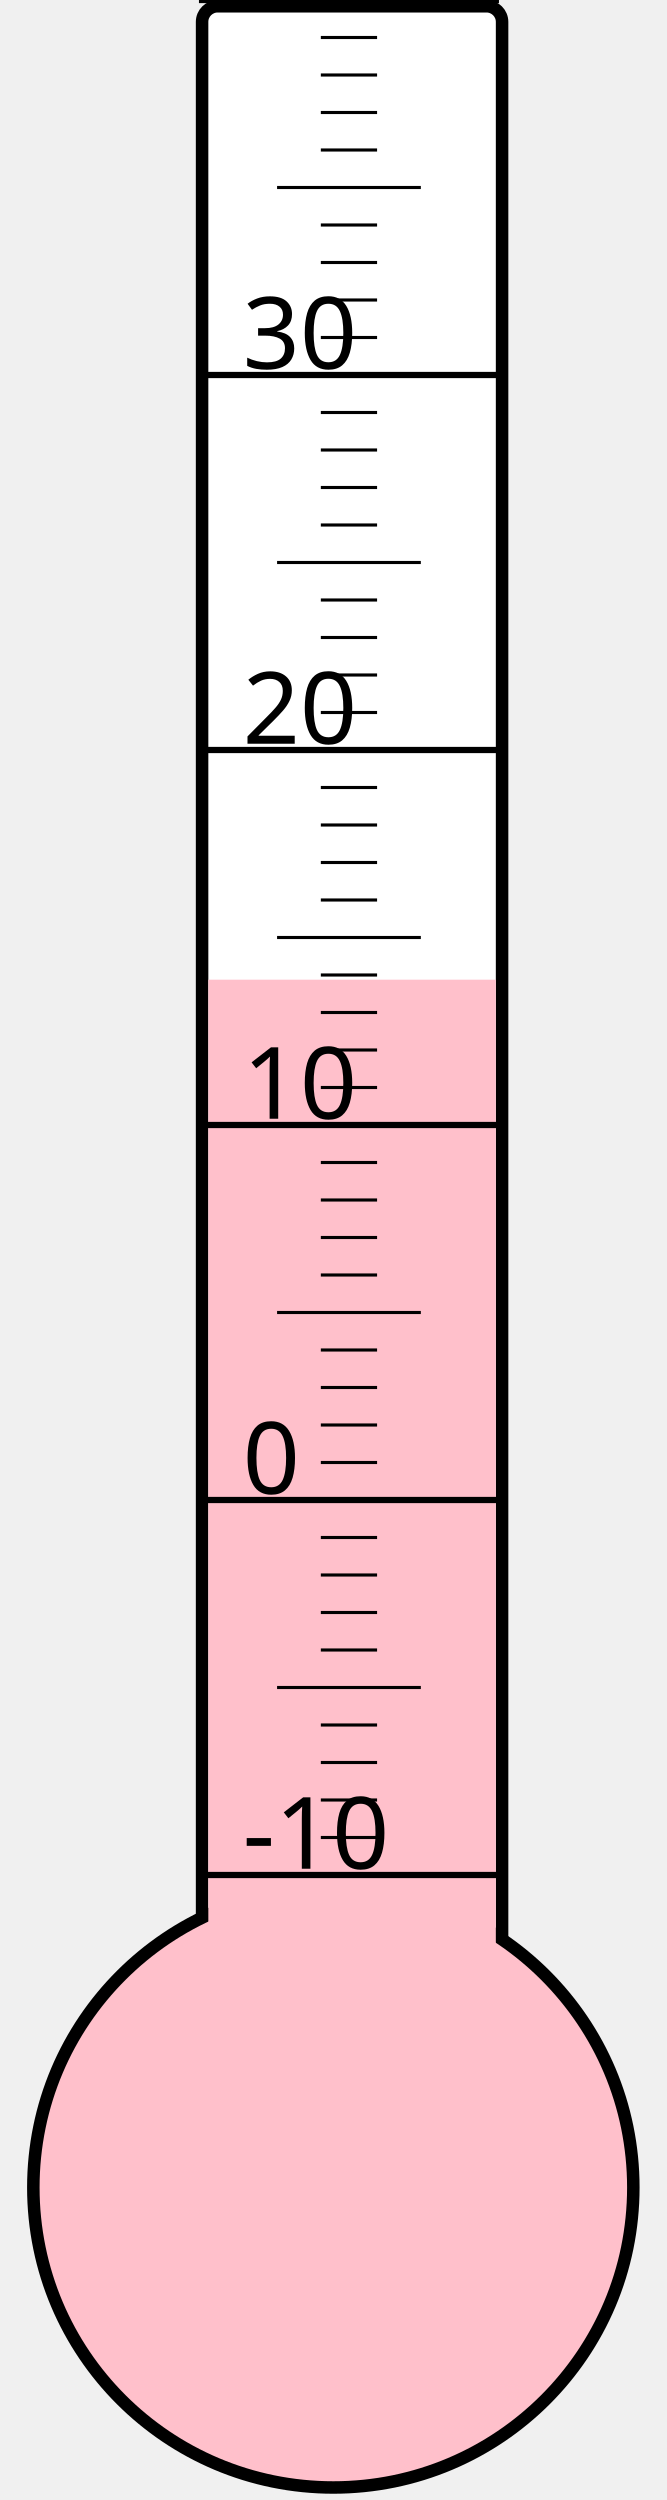
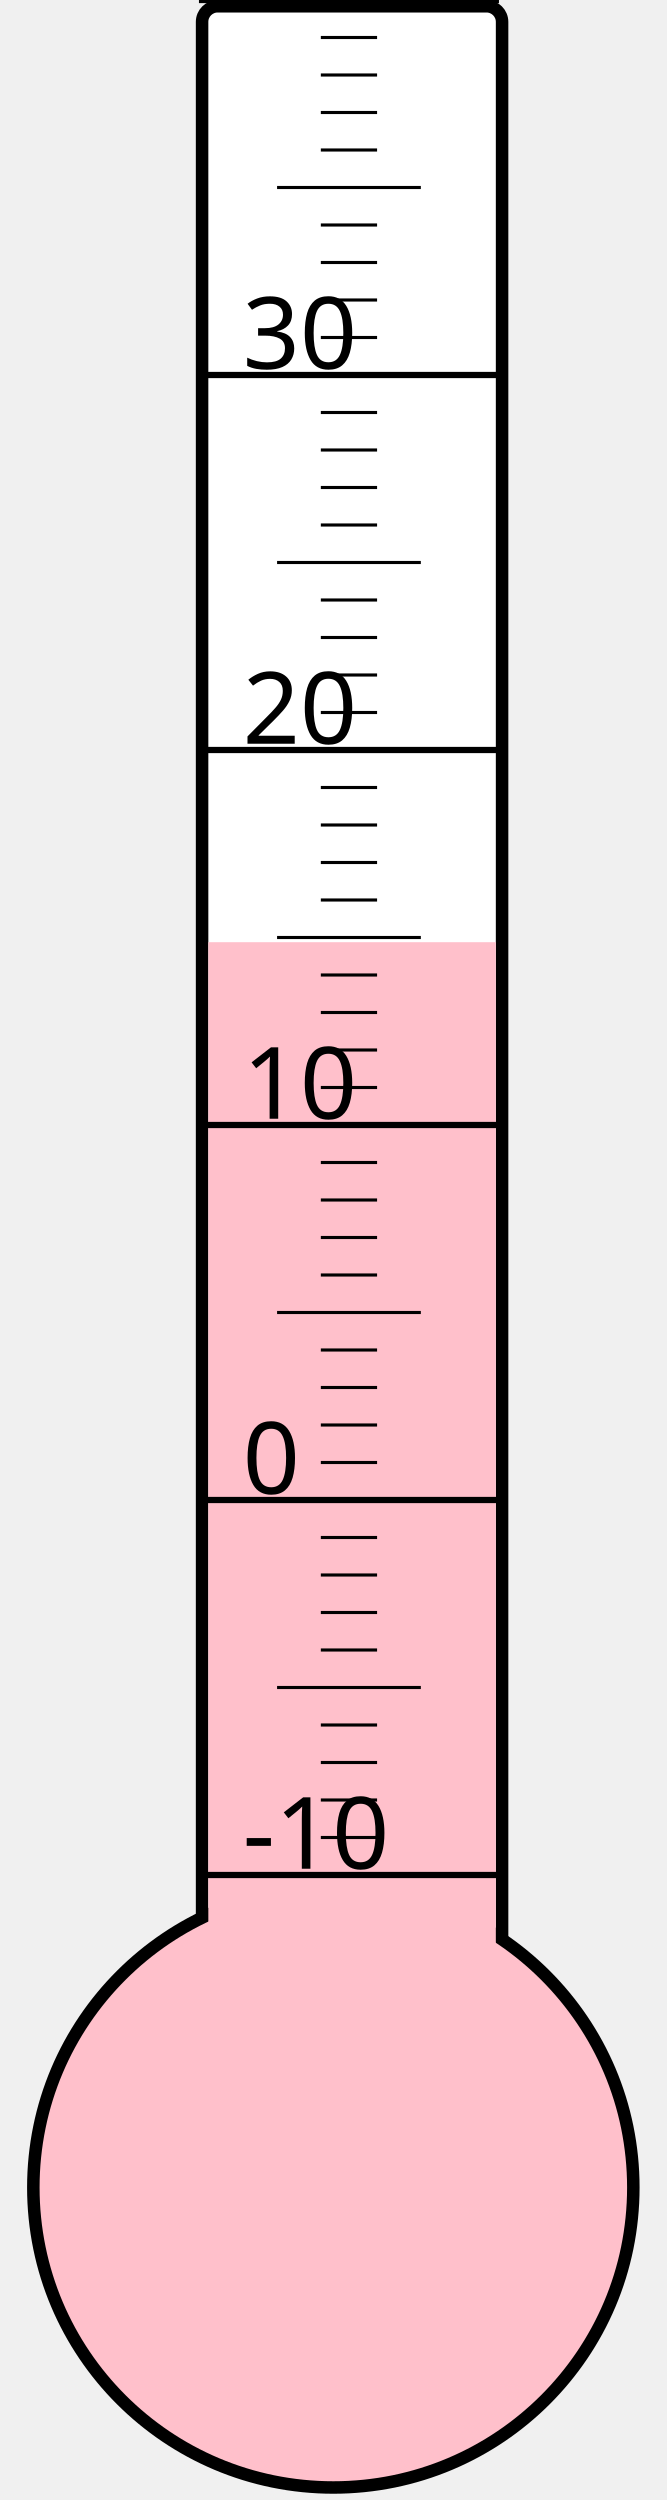
<svg xmlns="http://www.w3.org/2000/svg" width="40px" height="150px" viewBox="0 0 200 800">
  <rect width="200" height="800" x="0" y="0" style="fill: #ffffeb; fill-opacity: 0;" />
  <rect width="96" height="680" x="58" y="2" rx="5" ry="5" style="fill: white; fill-opacity: 1; stroke: black; stroke-width: 4;" />
  <circle cx="100" cy="700" r="96" style="fill: pink; stroke: black; stroke-width: 4;" />
-   <rect width="92" height="386.5" x="60" y="313.5" style="fill: pink; fill-opacity: 1; stroke-width: 0;" />
+   <rect width="92" height="398.5" x="60" y="301.5" style="fill: pink; fill-opacity: 1; stroke-width: 0;" />
  <text x="71" y="598" style="font-family: sans-serif; font-size: 24pt;">-10</text>
  <text x="71" y="478" style="font-family: sans-serif; font-size: 24pt;">0</text>
  <text x="71" y="358" style="font-family: sans-serif; font-size: 24pt;">10</text>
  <text x="71" y="238" style="font-family: sans-serif; font-size: 24pt;">20</text>
  <text x="71" y="118" style="font-family: sans-serif; font-size: 24pt;">30</text>
  <g style="stroke: black;">
    <line x1="57" y1="600" x2="153" y2="600" style="stroke-width: 2;" />
    <line x1="96" y1="588" x2="114" y2="588" style="stroke-width: 1;" />
    <line x1="96" y1="576" x2="114" y2="576" style="stroke-width: 1;" />
    <line x1="96" y1="564" x2="114" y2="564" style="stroke-width: 1;" />
    <line x1="96" y1="552" x2="114" y2="552" style="stroke-width: 1;" />
    <line x1="82" y1="540" x2="128" y2="540" style="stroke-width: 1;" />
    <line x1="96" y1="528" x2="114" y2="528" style="stroke-width: 1;" />
    <line x1="96" y1="516" x2="114" y2="516" style="stroke-width: 1;" />
    <line x1="96" y1="504" x2="114" y2="504" style="stroke-width: 1;" />
    <line x1="96" y1="492" x2="114" y2="492" style="stroke-width: 1;" />
    <line x1="57" y1="480" x2="153" y2="480" style="stroke-width: 2;" />
    <line x1="96" y1="468" x2="114" y2="468" style="stroke-width: 1;" />
    <line x1="96" y1="456" x2="114" y2="456" style="stroke-width: 1;" />
    <line x1="96" y1="444" x2="114" y2="444" style="stroke-width: 1;" />
    <line x1="96" y1="432" x2="114" y2="432" style="stroke-width: 1;" />
    <line x1="82" y1="420" x2="128" y2="420" style="stroke-width: 1;" />
    <line x1="96" y1="408" x2="114" y2="408" style="stroke-width: 1;" />
    <line x1="96" y1="396" x2="114" y2="396" style="stroke-width: 1;" />
    <line x1="96" y1="384" x2="114" y2="384" style="stroke-width: 1;" />
    <line x1="96" y1="372" x2="114" y2="372" style="stroke-width: 1;" />
    <line x1="57" y1="360" x2="153" y2="360" style="stroke-width: 2;" />
    <line x1="96" y1="348" x2="114" y2="348" style="stroke-width: 1;" />
    <line x1="96" y1="336" x2="114" y2="336" style="stroke-width: 1;" />
    <line x1="96" y1="324" x2="114" y2="324" style="stroke-width: 1;" />
    <line x1="96" y1="312" x2="114" y2="312" style="stroke-width: 1;" />
    <line x1="82" y1="300" x2="128" y2="300" style="stroke-width: 1;" />
    <line x1="96" y1="288" x2="114" y2="288" style="stroke-width: 1;" />
    <line x1="96" y1="276" x2="114" y2="276" style="stroke-width: 1;" />
    <line x1="96" y1="264" x2="114" y2="264" style="stroke-width: 1;" />
    <line x1="96" y1="252" x2="114" y2="252" style="stroke-width: 1;" />
    <line x1="57" y1="240" x2="153" y2="240" style="stroke-width: 2;" />
    <line x1="96" y1="228" x2="114" y2="228" style="stroke-width: 1;" />
    <line x1="96" y1="216" x2="114" y2="216" style="stroke-width: 1;" />
    <line x1="96" y1="204" x2="114" y2="204" style="stroke-width: 1;" />
    <line x1="96" y1="192" x2="114" y2="192" style="stroke-width: 1;" />
    <line x1="82" y1="180" x2="128" y2="180" style="stroke-width: 1;" />
    <line x1="96" y1="168" x2="114" y2="168" style="stroke-width: 1;" />
    <line x1="96" y1="156" x2="114" y2="156" style="stroke-width: 1;" />
    <line x1="96" y1="144" x2="114" y2="144" style="stroke-width: 1;" />
    <line x1="96" y1="132" x2="114" y2="132" style="stroke-width: 1;" />
    <line x1="57" y1="120" x2="153" y2="120" style="stroke-width: 2;" />
    <line x1="96" y1="108" x2="114" y2="108" style="stroke-width: 1;" />
    <line x1="96" y1="96" x2="114" y2="96" style="stroke-width: 1;" />
    <line x1="96" y1="84" x2="114" y2="84" style="stroke-width: 1;" />
    <line x1="96" y1="72" x2="114" y2="72" style="stroke-width: 1;" />
    <line x1="82" y1="60" x2="128" y2="60" style="stroke-width: 1;" />
    <line x1="96" y1="48" x2="114" y2="48" style="stroke-width: 1;" />
    <line x1="96" y1="36" x2="114" y2="36" style="stroke-width: 1;" />
    <line x1="96" y1="24" x2="114" y2="24" style="stroke-width: 1;" />
    <line x1="96" y1="12" x2="114" y2="12" style="stroke-width: 1;" />
    <line x1="57" y1="0" x2="153" y2="0" style="stroke-width: 2;" />
  </g>
</svg>
